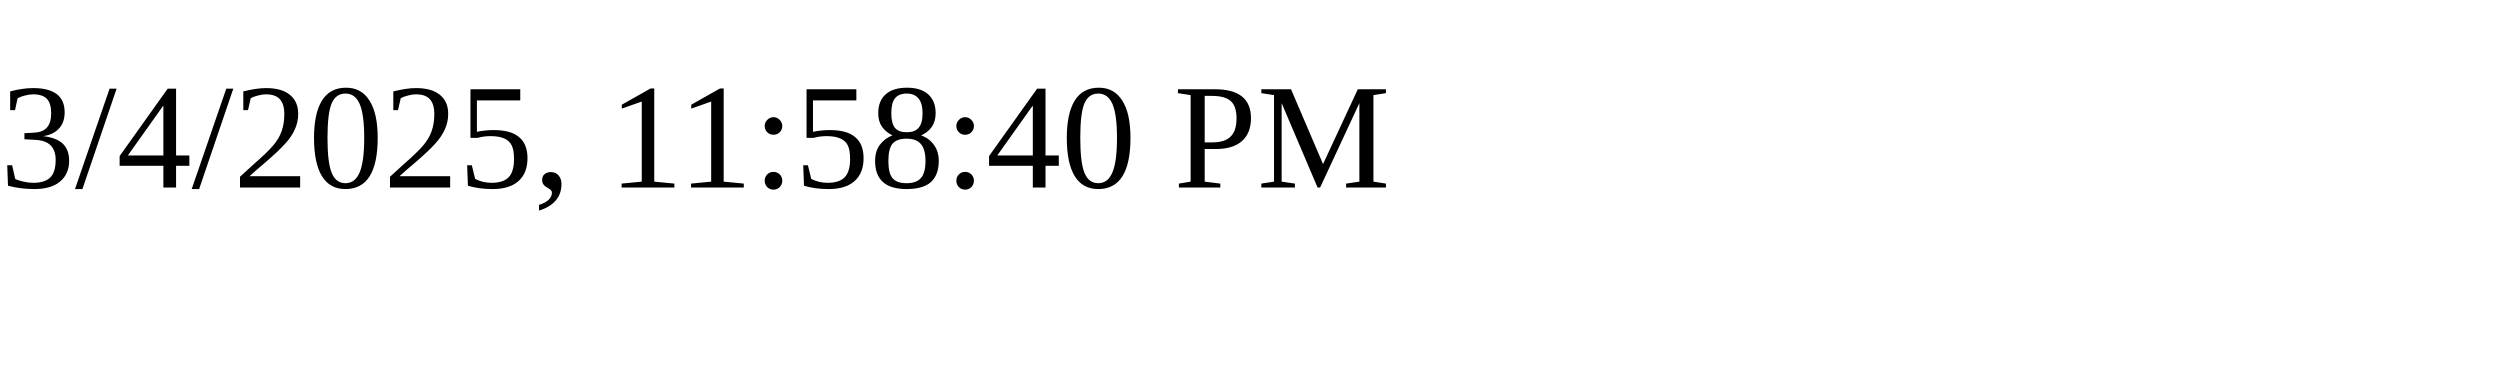
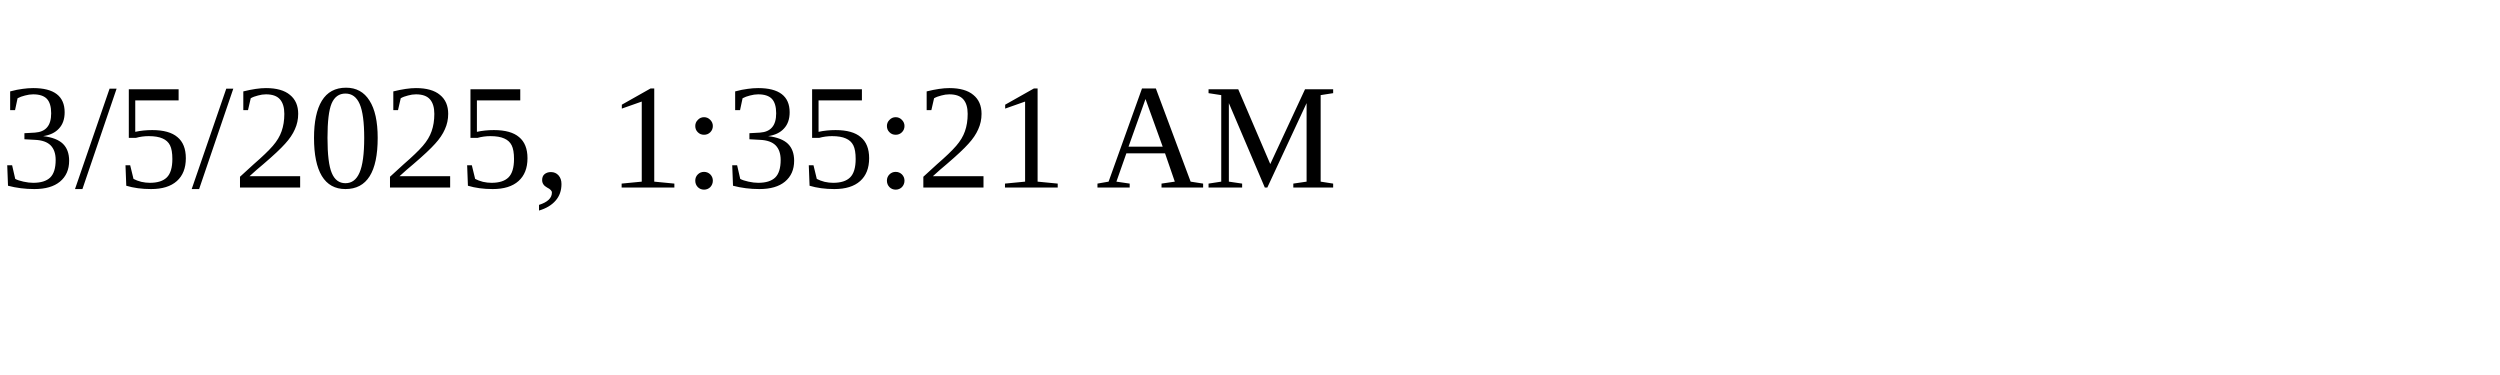
<svg xmlns="http://www.w3.org/2000/svg" height="30" width="200">
-   <text x="0" y="15">3/4/2025, 11:58:40 PM</text>
+   <text x="0" y="15">3/5/2025, 1:35:21 AM</text>
</svg>
